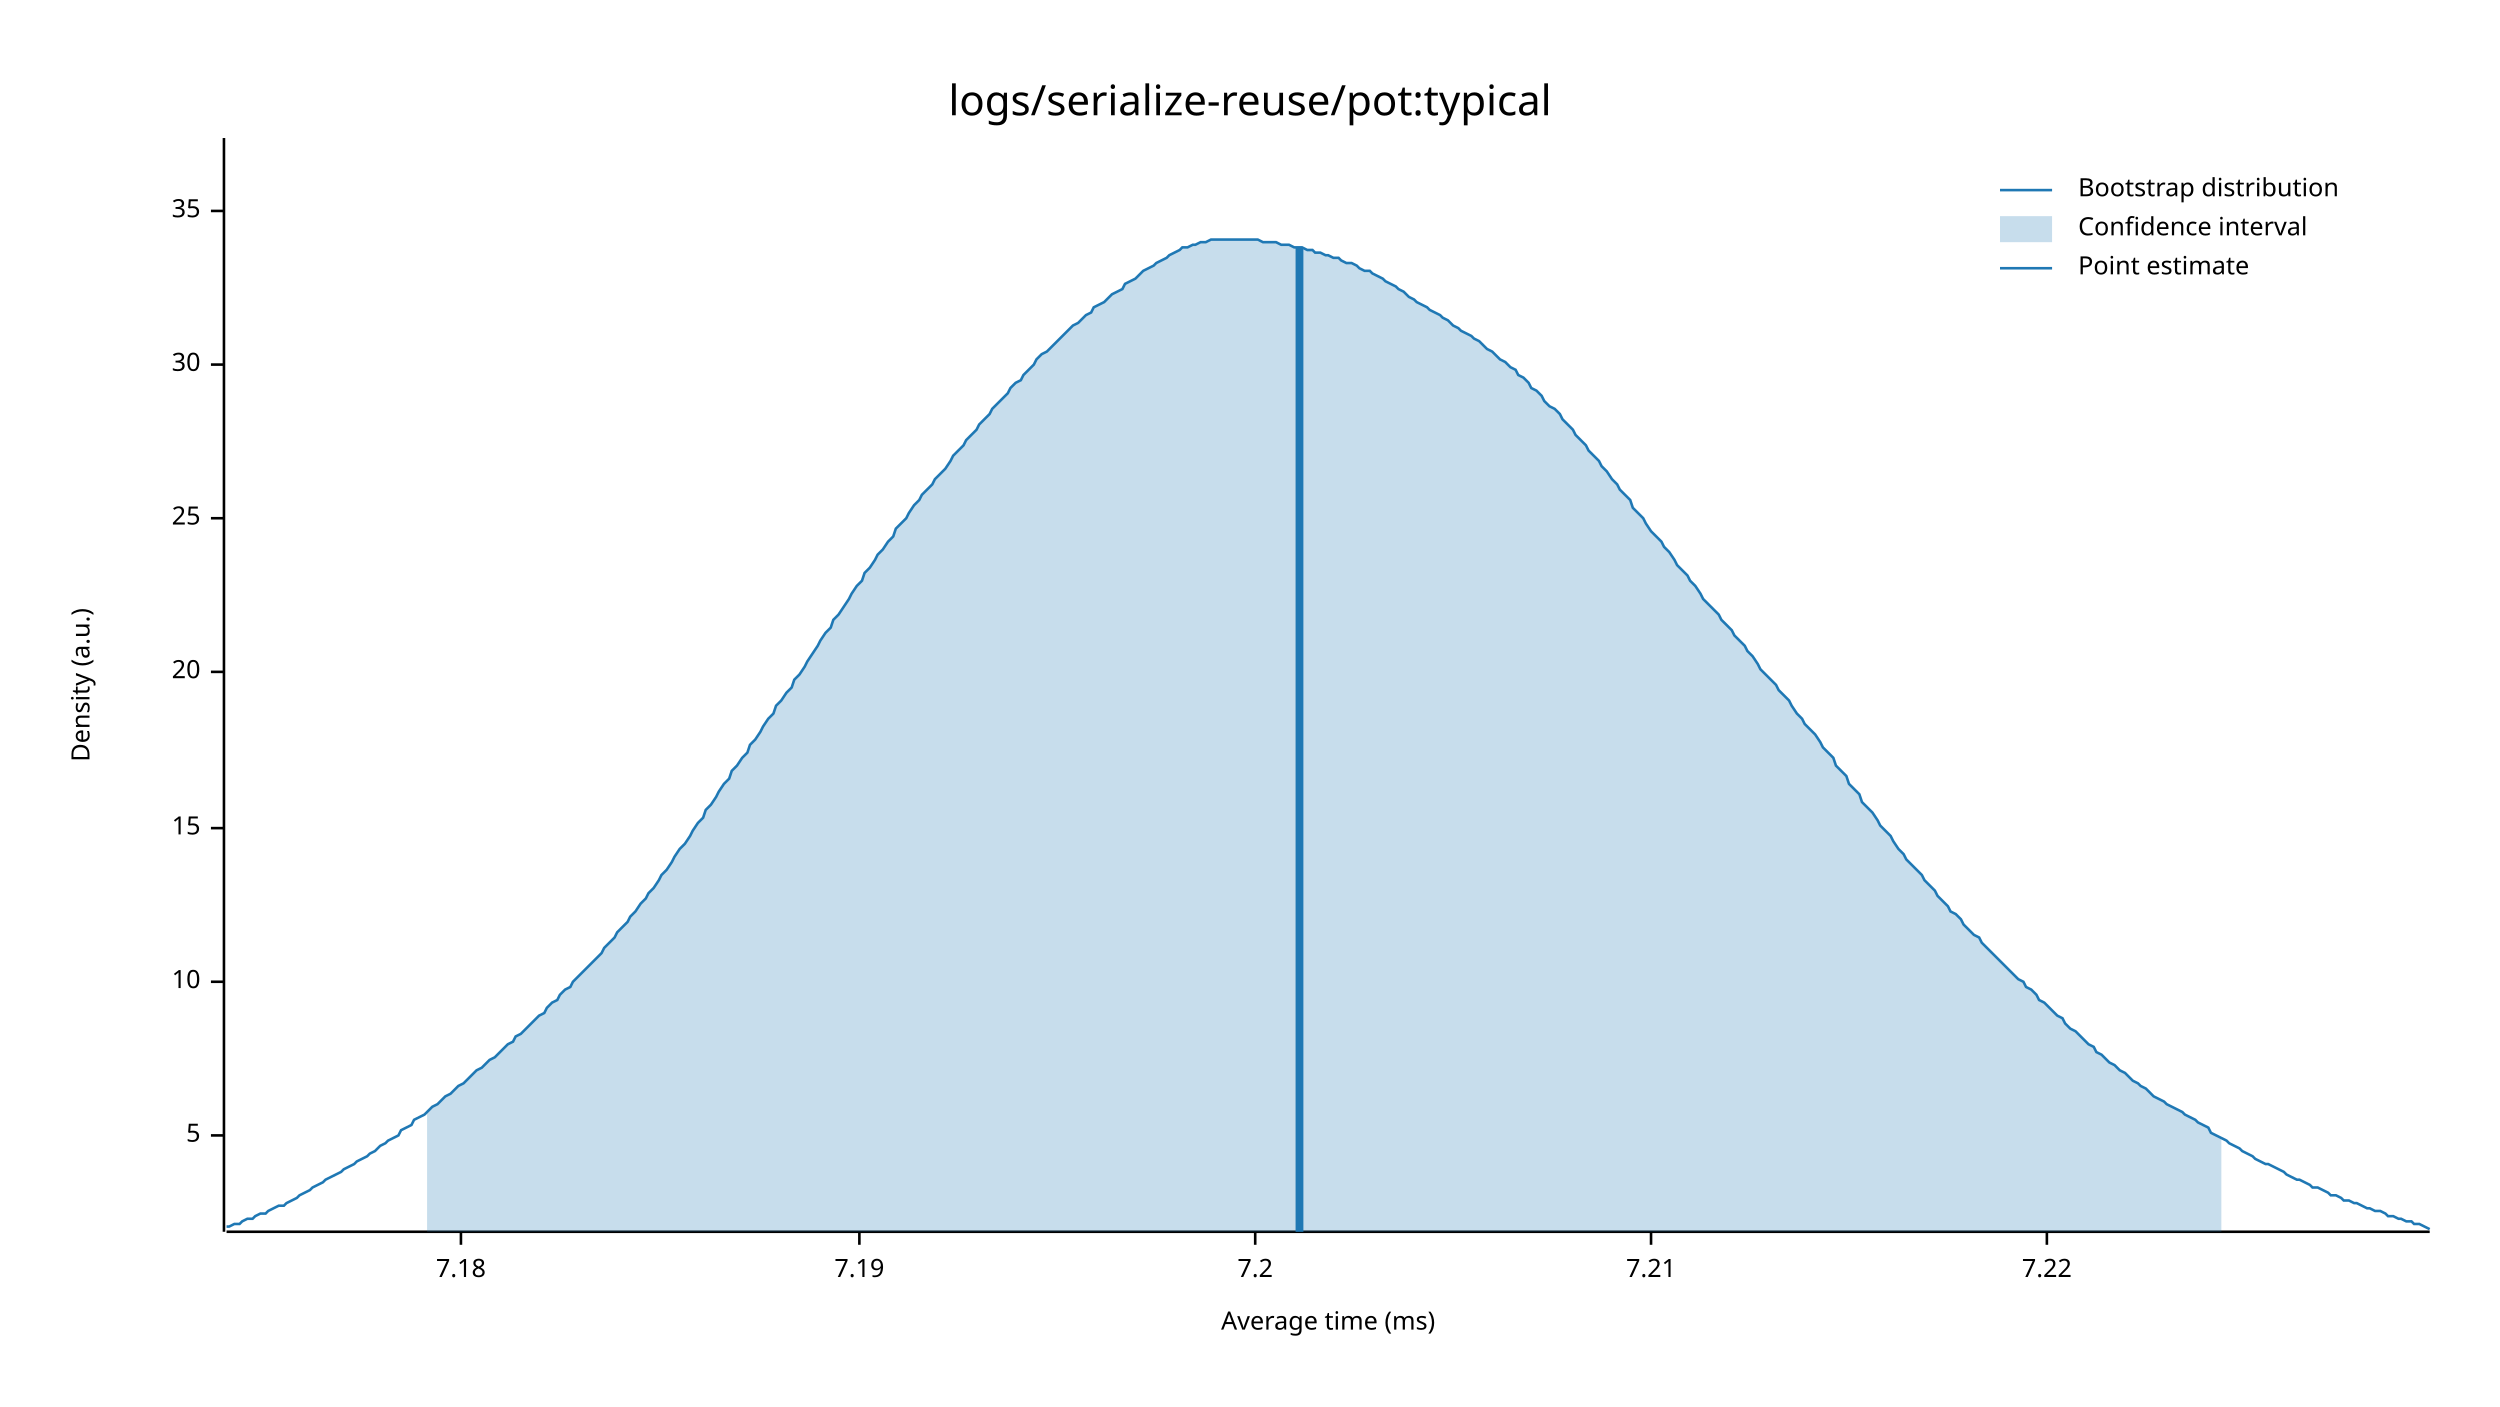
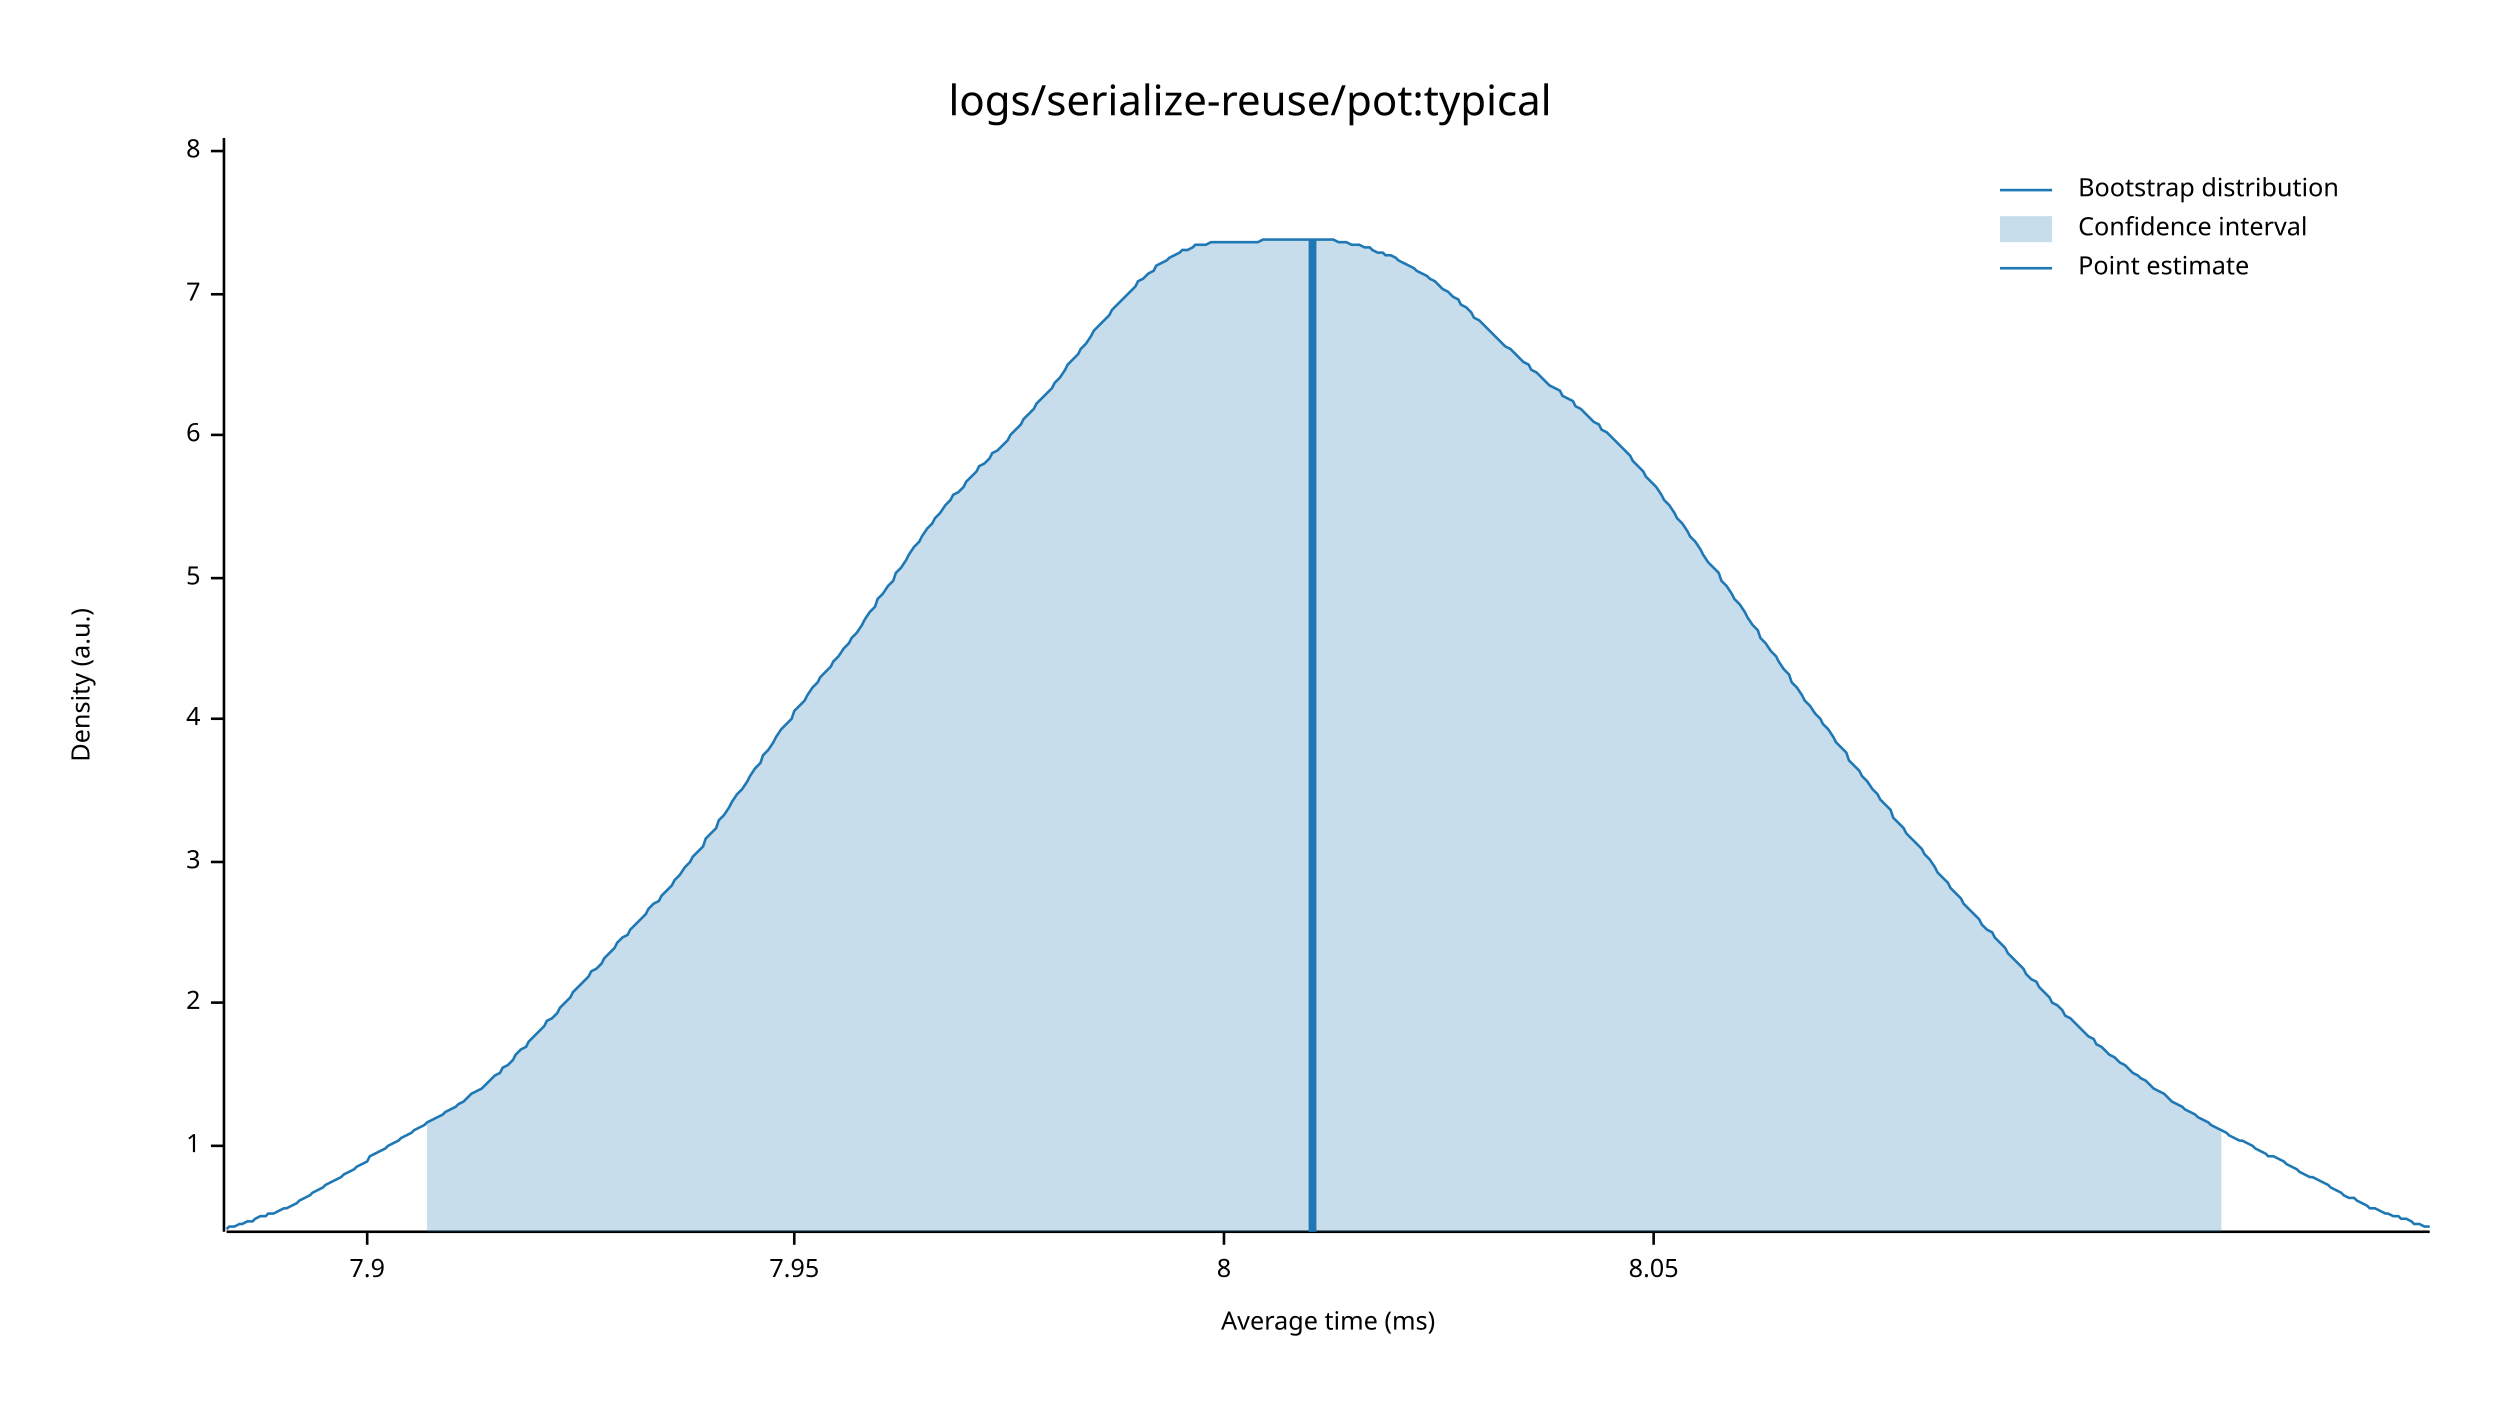
<svg xmlns="http://www.w3.org/2000/svg" width="960" height="540" viewBox="0 0 960 540">
  <text x="480" y="32" dy="0.76em" text-anchor="middle" font-family="sans-serif" font-size="16.129" opacity="1" fill="#000000">
logs/serialize-reuse/pot:typical
</text>
  <text x="27" y="263" dy="0.76em" text-anchor="middle" font-family="sans-serif" font-size="9.677" opacity="1" fill="#000000" transform="rotate(270, 27, 263)">
Density (a.u.)
</text>
  <text x="510" y="513" dy="-0.5ex" text-anchor="middle" font-family="sans-serif" font-size="9.677" opacity="1" fill="#000000">
Average time (ms)
</text>
  <polyline fill="none" opacity="1" stroke="#000000" stroke-width="1" points="86,53 86,473 " />
-   <text x="77" y="436" dy="0.5ex" text-anchor="end" font-family="sans-serif" font-size="9.677" opacity="1" fill="#000000">
+   <text x="77" y="440" dy="0.5ex" text-anchor="end" font-family="sans-serif" font-size="9.677" opacity="1" fill="#000000">
+ 1
+ </text>
+   <polyline fill="none" opacity="1" stroke="#000000" stroke-width="1" points="81,440 86,440 " />
+   <text x="77" y="385" dy="0.5ex" text-anchor="end" font-family="sans-serif" font-size="9.677" opacity="1" fill="#000000">
+ 2
+ </text>
+   <polyline fill="none" opacity="1" stroke="#000000" stroke-width="1" points="81,385 86,385 " />
+   <text x="77" y="331" dy="0.5ex" text-anchor="end" font-family="sans-serif" font-size="9.677" opacity="1" fill="#000000">
+ 3
+ </text>
+   <polyline fill="none" opacity="1" stroke="#000000" stroke-width="1" points="81,331 86,331 " />
+   <text x="77" y="276" dy="0.5ex" text-anchor="end" font-family="sans-serif" font-size="9.677" opacity="1" fill="#000000">
+ 4
+ </text>
+   <polyline fill="none" opacity="1" stroke="#000000" stroke-width="1" points="81,276 86,276 " />
+   <text x="77" y="222" dy="0.5ex" text-anchor="end" font-family="sans-serif" font-size="9.677" opacity="1" fill="#000000">
5
</text>
-   <polyline fill="none" opacity="1" stroke="#000000" stroke-width="1" points="81,436 86,436 " />
-   <text x="77" y="377" dy="0.5ex" text-anchor="end" font-family="sans-serif" font-size="9.677" opacity="1" fill="#000000">
- 10
+   <polyline fill="none" opacity="1" stroke="#000000" stroke-width="1" points="81,222 86,222 " />
+   <text x="77" y="167" dy="0.5ex" text-anchor="end" font-family="sans-serif" font-size="9.677" opacity="1" fill="#000000">
+ 6
</text>
-   <polyline fill="none" opacity="1" stroke="#000000" stroke-width="1" points="81,377 86,377 " />
-   <text x="77" y="318" dy="0.5ex" text-anchor="end" font-family="sans-serif" font-size="9.677" opacity="1" fill="#000000">
- 15
+   <polyline fill="none" opacity="1" stroke="#000000" stroke-width="1" points="81,167 86,167 " />
+   <text x="77" y="113" dy="0.5ex" text-anchor="end" font-family="sans-serif" font-size="9.677" opacity="1" fill="#000000">
+ 7
</text>
-   <polyline fill="none" opacity="1" stroke="#000000" stroke-width="1" points="81,318 86,318 " />
-   <text x="77" y="258" dy="0.5ex" text-anchor="end" font-family="sans-serif" font-size="9.677" opacity="1" fill="#000000">
- 20
+   <polyline fill="none" opacity="1" stroke="#000000" stroke-width="1" points="81,113 86,113 " />
+   <text x="77" y="58" dy="0.5ex" text-anchor="end" font-family="sans-serif" font-size="9.677" opacity="1" fill="#000000">
+ 8
</text>
-   <polyline fill="none" opacity="1" stroke="#000000" stroke-width="1" points="81,258 86,258 " />
-   <text x="77" y="199" dy="0.5ex" text-anchor="end" font-family="sans-serif" font-size="9.677" opacity="1" fill="#000000">
- 25
+   <polyline fill="none" opacity="1" stroke="#000000" stroke-width="1" points="81,58 86,58 " />
+   <polyline fill="none" opacity="1" stroke="#000000" stroke-width="1" points="87,473 933,473 " />
+   <text x="141" y="483" dy="0.76em" text-anchor="middle" font-family="sans-serif" font-size="9.677" opacity="1" fill="#000000">
+ 7.9
</text>
-   <polyline fill="none" opacity="1" stroke="#000000" stroke-width="1" points="81,199 86,199 " />
-   <text x="77" y="140" dy="0.5ex" text-anchor="end" font-family="sans-serif" font-size="9.677" opacity="1" fill="#000000">
- 30
+   <polyline fill="none" opacity="1" stroke="#000000" stroke-width="1" points="141,473 141,478 " />
+   <text x="305" y="483" dy="0.76em" text-anchor="middle" font-family="sans-serif" font-size="9.677" opacity="1" fill="#000000">
+ 7.95
</text>
-   <polyline fill="none" opacity="1" stroke="#000000" stroke-width="1" points="81,140 86,140 " />
-   <text x="77" y="81" dy="0.5ex" text-anchor="end" font-family="sans-serif" font-size="9.677" opacity="1" fill="#000000">
- 35
+   <polyline fill="none" opacity="1" stroke="#000000" stroke-width="1" points="305,473 305,478 " />
+   <text x="470" y="483" dy="0.76em" text-anchor="middle" font-family="sans-serif" font-size="9.677" opacity="1" fill="#000000">
+ 8
</text>
-   <polyline fill="none" opacity="1" stroke="#000000" stroke-width="1" points="81,81 86,81 " />
-   <polyline fill="none" opacity="1" stroke="#000000" stroke-width="1" points="87,473 933,473 " />
-   <text x="177" y="483" dy="0.76em" text-anchor="middle" font-family="sans-serif" font-size="9.677" opacity="1" fill="#000000">
- 7.18
+   <polyline fill="none" opacity="1" stroke="#000000" stroke-width="1" points="470,473 470,478 " />
+   <text x="635" y="483" dy="0.76em" text-anchor="middle" font-family="sans-serif" font-size="9.677" opacity="1" fill="#000000">
+ 8.05
</text>
-   <polyline fill="none" opacity="1" stroke="#000000" stroke-width="1" points="177,473 177,478 " />
-   <text x="330" y="483" dy="0.76em" text-anchor="middle" font-family="sans-serif" font-size="9.677" opacity="1" fill="#000000">
- 7.19
- </text>
-   <polyline fill="none" opacity="1" stroke="#000000" stroke-width="1" points="330,473 330,478 " />
-   <text x="482" y="483" dy="0.76em" text-anchor="middle" font-family="sans-serif" font-size="9.677" opacity="1" fill="#000000">
- 7.2
- </text>
-   <polyline fill="none" opacity="1" stroke="#000000" stroke-width="1" points="482,473 482,478 " />
-   <text x="634" y="483" dy="0.76em" text-anchor="middle" font-family="sans-serif" font-size="9.677" opacity="1" fill="#000000">
- 7.21
- </text>
-   <polyline fill="none" opacity="1" stroke="#000000" stroke-width="1" points="634,473 634,478 " />
-   <text x="786" y="483" dy="0.76em" text-anchor="middle" font-family="sans-serif" font-size="9.677" opacity="1" fill="#000000">
- 7.22
- </text>
-   <polyline fill="none" opacity="1" stroke="#000000" stroke-width="1" points="786,473 786,478 " />
-   <polyline fill="none" opacity="1" stroke="#1F78B4" stroke-width="1" points="87,471 88,471 90,470 92,470 93,469 95,468 97,468 98,467 100,466 102,466 103,465 105,464 107,463 109,463 110,462 112,461 114,460 115,459 117,458 119,457 120,456 122,455 124,454 125,453 127,452 129,451 131,450 132,449 134,448 136,447 137,446 139,445 141,444 142,443 144,442 146,440 148,439 149,438 151,437 153,436 154,434 156,433 158,432 159,430 161,429 163,428 164,427 166,425 168,424 170,422 171,421 173,420 175,418 176,417 178,416 180,414 181,413 183,411 185,410 187,408 188,407 190,406 192,404 193,403 195,401 197,400 198,398 200,397 202,395 203,394 205,392 207,390 209,389 210,387 212,385 214,384 215,382 217,380 219,379 220,377 222,375 224,373 226,371 227,370 229,368 231,366 232,364 234,362 236,360 237,358 239,356 241,354 242,352 244,350 246,347 248,345 249,343 251,341 253,338 254,336 256,334 258,331 259,329 261,326 263,324 265,321 266,319 268,316 270,314 271,311 273,309 275,306 276,304 278,301 280,299 281,296 283,294 285,291 287,289 288,286 290,284 292,281 293,279 295,276 297,274 298,271 300,269 302,266 304,264 305,261 307,259 309,256 310,254 312,251 314,248 315,246 317,243 319,241 320,238 322,236 324,233 326,230 327,228 329,225 331,223 332,220 334,218 336,215 337,213 339,211 341,208 343,206 344,203 346,201 348,199 349,197 351,194 353,192 354,190 356,188 358,186 359,184 361,182 363,180 365,177 366,175 368,173 370,171 371,169 373,167 375,165 376,163 378,161 380,159 381,157 383,155 385,153 387,151 388,149 390,147 392,146 393,144 395,142 397,140 398,138 400,136 402,135 404,133 405,132 407,130 409,128 410,127 412,125 414,124 415,123 417,121 419,120 420,118 422,117 424,116 426,114 427,113 429,112 431,111 432,109 434,108 436,107 437,106 439,104 441,103 443,102 444,101 446,100 448,99 449,98 451,97 453,96 454,95 456,95 458,94 459,94 461,93 463,93 465,92 466,92 468,92 470,92 471,92 473,92 475,92 476,92 478,92 480,92 482,92 483,92 485,93 487,93 488,93 490,93 492,94 493,94 495,94 497,95 498,95 500,95 502,96 504,96 505,97 507,97 509,98 510,98 512,99 514,99 515,100 517,101 519,101 521,102 522,103 524,104 526,104 527,105 529,106 531,107 532,108 534,109 536,110 537,111 539,112 541,114 543,115 544,116 546,117 548,118 549,119 551,120 553,121 554,122 556,123 558,125 560,126 561,127 563,128 565,129 566,130 568,131 570,133 571,134 573,135 575,137 576,138 578,139 580,141 582,142 583,144 585,145 587,147 588,149 590,150 592,152 593,154 595,156 597,157 599,159 600,161 602,163 604,165 605,167 607,169 609,171 610,173 612,175 614,177 615,179 617,181 619,184 621,186 622,188 624,190 626,192 627,195 629,197 631,199 632,201 634,204 636,206 638,208 639,210 641,212 643,215 644,217 646,219 648,221 649,223 651,225 653,228 654,230 656,232 658,234 660,236 661,238 663,240 665,242 666,244 668,246 670,248 671,250 673,252 675,255 676,257 678,259 680,261 682,263 683,265 685,267 687,269 688,271 690,274 692,276 693,278 695,280 697,282 699,285 700,287 702,289 704,291 705,294 707,296 709,298 710,301 712,303 714,305 715,308 717,310 719,312 721,315 722,317 724,319 726,321 727,323 729,326 731,328 732,330 734,332 736,334 738,336 739,338 741,340 743,342 744,344 746,346 748,348 749,350 751,351 753,353 754,355 756,357 758,359 760,360 761,362 763,364 765,366 766,367 768,369 770,371 771,372 773,374 775,376 777,377 778,379 780,380 782,382 783,384 785,385 787,387 788,388 790,390 792,391 793,393 795,395 797,396 799,398 800,399 802,401 804,402 805,404 807,405 809,407 810,408 812,409 814,411 816,412 817,413 819,415 821,416 822,417 824,418 826,420 827,421 829,422 831,423 832,424 834,425 836,426 838,427 839,428 841,429 843,430 844,431 846,432 848,433 849,435 851,436 853,437 855,438 856,439 858,440 860,441 861,442 863,443 865,444 866,445 868,446 870,447 871,447 873,448 875,449 877,450 878,451 880,452 882,453 883,453 885,454 887,455 888,456 890,456 892,457 894,458 895,459 897,459 899,460 900,461 902,461 904,462 905,462 907,463 909,464 910,464 912,465 914,465 916,466 917,467 919,467 921,468 922,468 924,469 926,469 927,470 929,470 931,471 933,472 " />
-   <polygon opacity="0.25" fill="#1F78B4" points="164,427 166,425 168,424 170,422 171,421 173,420 175,418 176,417 178,416 180,414 181,413 183,411 185,410 187,408 188,407 190,406 192,404 193,403 195,401 197,400 198,398 200,397 202,395 203,394 205,392 207,390 209,389 210,387 212,385 214,384 215,382 217,380 219,379 220,377 222,375 224,373 226,371 227,370 229,368 231,366 232,364 234,362 236,360 237,358 239,356 241,354 242,352 244,350 246,347 248,345 249,343 251,341 253,338 254,336 256,334 258,331 259,329 261,326 263,324 265,321 266,319 268,316 270,314 271,311 273,309 275,306 276,304 278,301 280,299 281,296 283,294 285,291 287,289 288,286 290,284 292,281 293,279 295,276 297,274 298,271 300,269 302,266 304,264 305,261 307,259 309,256 310,254 312,251 314,248 315,246 317,243 319,241 320,238 322,236 324,233 326,230 327,228 329,225 331,223 332,220 334,218 336,215 337,213 339,211 341,208 343,206 344,203 346,201 348,199 349,197 351,194 353,192 354,190 356,188 358,186 359,184 361,182 363,180 365,177 366,175 368,173 370,171 371,169 373,167 375,165 376,163 378,161 380,159 381,157 383,155 385,153 387,151 388,149 390,147 392,146 393,144 395,142 397,140 398,138 400,136 402,135 404,133 405,132 407,130 409,128 410,127 412,125 414,124 415,123 417,121 419,120 420,118 422,117 424,116 426,114 427,113 429,112 431,111 432,109 434,108 436,107 437,106 439,104 441,103 443,102 444,101 446,100 448,99 449,98 451,97 453,96 454,95 456,95 458,94 459,94 461,93 463,93 465,92 466,92 468,92 470,92 471,92 473,92 475,92 476,92 478,92 480,92 482,92 483,92 485,93 487,93 488,93 490,93 492,94 493,94 495,94 497,95 498,95 500,95 502,96 504,96 505,97 507,97 509,98 510,98 512,99 514,99 515,100 517,101 519,101 521,102 522,103 524,104 526,104 527,105 529,106 531,107 532,108 534,109 536,110 537,111 539,112 541,114 543,115 544,116 546,117 548,118 549,119 551,120 553,121 554,122 556,123 558,125 560,126 561,127 563,128 565,129 566,130 568,131 570,133 571,134 573,135 575,137 576,138 578,139 580,141 582,142 583,144 585,145 587,147 588,149 590,150 592,152 593,154 595,156 597,157 599,159 600,161 602,163 604,165 605,167 607,169 609,171 610,173 612,175 614,177 615,179 617,181 619,184 621,186 622,188 624,190 626,192 627,195 629,197 631,199 632,201 634,204 636,206 638,208 639,210 641,212 643,215 644,217 646,219 648,221 649,223 651,225 653,228 654,230 656,232 658,234 660,236 661,238 663,240 665,242 666,244 668,246 670,248 671,250 673,252 675,255 676,257 678,259 680,261 682,263 683,265 685,267 687,269 688,271 690,274 692,276 693,278 695,280 697,282 699,285 700,287 702,289 704,291 705,294 707,296 709,298 710,301 712,303 714,305 715,308 717,310 719,312 721,315 722,317 724,319 726,321 727,323 729,326 731,328 732,330 734,332 736,334 738,336 739,338 741,340 743,342 744,344 746,346 748,348 749,350 751,351 753,353 754,355 756,357 758,359 760,360 761,362 763,364 765,366 766,367 768,369 770,371 771,372 773,374 775,376 777,377 778,379 780,380 782,382 783,384 785,385 787,387 788,388 790,390 792,391 793,393 795,395 797,396 799,398 800,399 802,401 804,402 805,404 807,405 809,407 810,408 812,409 814,411 816,412 817,413 819,415 821,416 822,417 824,418 826,420 827,421 829,422 831,423 832,424 834,425 836,426 838,427 839,428 841,429 843,430 844,431 846,432 848,433 849,435 851,436 853,437 853,473 164,473 " />
-   <polyline fill="none" opacity="1" stroke="#1F78B4" stroke-width="3" points="499,473 499,95 " />
+   <polyline fill="none" opacity="1" stroke="#000000" stroke-width="1" points="635,473 635,478 " />
+   <polyline fill="none" opacity="1" stroke="#1F78B4" stroke-width="1" points="87,472 88,471 90,471 92,470 93,470 95,469 97,469 98,468 100,467 102,467 103,466 105,466 107,465 109,464 110,464 112,463 114,462 115,461 117,460 119,459 120,458 122,457 124,456 125,455 127,454 129,453 131,452 132,451 134,450 136,449 137,448 139,447 141,446 142,444 144,443 146,442 148,441 149,440 151,439 153,438 154,437 156,436 158,435 159,434 161,433 163,432 164,431 166,430 168,429 170,428 171,427 173,426 175,425 176,424 178,423 180,421 181,420 183,419 185,418 187,416 188,415 190,413 192,412 193,410 195,409 197,407 198,405 200,403 202,402 203,400 205,398 207,396 209,394 210,392 212,391 214,389 215,387 217,385 219,383 220,381 222,379 224,377 226,375 227,373 229,372 231,370 232,368 234,366 236,364 237,362 239,360 241,359 242,357 244,355 246,353 248,351 249,349 251,347 253,346 254,344 256,342 258,340 259,338 261,336 263,333 265,331 266,329 268,327 270,325 271,322 273,320 275,318 276,315 278,313 280,310 281,308 283,305 285,303 287,300 288,298 290,295 292,293 293,290 295,288 297,285 298,283 300,280 302,278 304,276 305,273 307,271 309,269 310,267 312,264 314,262 315,260 317,258 319,256 320,254 322,252 324,249 326,247 327,245 329,243 331,240 332,238 334,235 336,233 337,230 339,228 341,225 343,223 344,220 346,218 348,215 349,213 351,210 353,208 354,206 356,203 358,201 359,199 361,197 363,194 365,192 366,190 368,189 370,187 371,185 373,183 375,181 376,179 378,178 380,176 381,174 383,173 385,171 387,169 388,167 390,165 392,163 393,161 395,159 397,157 398,155 400,153 402,151 404,149 405,147 407,145 409,142 410,140 412,138 414,136 415,134 417,132 419,129 420,127 422,125 424,123 426,121 427,119 429,117 431,115 432,114 434,112 436,110 437,108 439,107 441,105 443,104 444,102 446,101 448,100 449,99 451,98 453,97 454,96 456,96 458,95 459,94 461,94 463,94 465,93 466,93 468,93 470,93 471,93 473,93 475,93 476,93 478,93 480,93 482,93 483,93 485,92 487,92 488,92 490,92 492,92 493,92 495,92 497,92 498,92 500,92 502,92 504,92 505,92 507,92 509,92 510,92 512,92 514,93 515,93 517,93 519,94 521,94 522,94 524,95 526,95 527,96 529,97 531,97 532,98 534,98 536,99 537,100 539,101 541,102 543,103 544,104 546,105 548,106 549,107 551,108 553,110 554,111 556,112 558,114 560,115 561,117 563,118 565,120 566,122 568,123 570,125 571,126 573,128 575,130 576,131 578,133 580,134 582,136 583,137 585,139 587,140 588,142 590,143 592,145 593,146 595,148 597,149 599,150 600,152 602,153 604,154 605,156 607,157 609,159 610,160 612,162 614,163 615,165 617,166 619,168 621,170 622,171 624,173 626,175 627,177 629,179 631,181 632,183 634,185 636,187 638,190 639,192 641,194 643,197 644,199 646,201 648,204 649,206 651,208 653,211 654,213 656,216 658,218 660,220 661,223 663,225 665,228 666,230 668,232 670,235 671,237 673,240 675,242 676,245 678,247 680,250 682,252 683,254 685,257 687,259 688,262 690,264 692,267 693,269 695,271 697,274 699,276 700,278 702,280 704,283 705,285 707,287 709,289 710,292 712,294 714,296 715,298 717,300 719,303 721,305 722,307 724,309 726,311 727,314 729,316 731,318 732,320 734,322 736,324 738,326 739,328 741,330 743,333 744,335 746,337 748,339 749,341 751,343 753,345 754,347 756,349 758,351 760,353 761,355 763,357 765,358 766,360 768,362 770,364 771,366 773,368 775,370 777,372 778,374 780,376 782,377 783,379 785,381 787,383 788,385 790,386 792,388 793,390 795,391 797,393 799,395 800,396 802,398 804,399 805,401 807,402 809,404 810,405 812,406 814,408 816,409 817,410 819,412 821,413 822,414 824,415 826,417 827,418 829,419 831,420 832,421 834,423 836,424 838,425 839,426 841,427 843,428 844,429 846,430 848,431 849,432 851,433 853,434 855,435 856,436 858,437 860,438 861,438 863,439 865,440 866,441 868,442 870,443 871,444 873,444 875,445 877,446 878,447 880,448 882,449 883,450 885,451 887,452 888,452 890,453 892,454 894,455 895,456 897,457 899,458 900,459 902,460 904,460 905,461 907,462 909,463 910,464 912,464 914,465 916,466 917,466 919,467 921,467 922,468 924,468 926,469 927,470 929,470 931,471 933,471 " />
+   <polygon opacity="0.25" fill="#1F78B4" points="164,431 166,430 168,429 170,428 171,427 173,426 175,425 176,424 178,423 180,421 181,420 183,419 185,418 187,416 188,415 190,413 192,412 193,410 195,409 197,407 198,405 200,403 202,402 203,400 205,398 207,396 209,394 210,392 212,391 214,389 215,387 217,385 219,383 220,381 222,379 224,377 226,375 227,373 229,372 231,370 232,368 234,366 236,364 237,362 239,360 241,359 242,357 244,355 246,353 248,351 249,349 251,347 253,346 254,344 256,342 258,340 259,338 261,336 263,333 265,331 266,329 268,327 270,325 271,322 273,320 275,318 276,315 278,313 280,310 281,308 283,305 285,303 287,300 288,298 290,295 292,293 293,290 295,288 297,285 298,283 300,280 302,278 304,276 305,273 307,271 309,269 310,267 312,264 314,262 315,260 317,258 319,256 320,254 322,252 324,249 326,247 327,245 329,243 331,240 332,238 334,235 336,233 337,230 339,228 341,225 343,223 344,220 346,218 348,215 349,213 351,210 353,208 354,206 356,203 358,201 359,199 361,197 363,194 365,192 366,190 368,189 370,187 371,185 373,183 375,181 376,179 378,178 380,176 381,174 383,173 385,171 387,169 388,167 390,165 392,163 393,161 395,159 397,157 398,155 400,153 402,151 404,149 405,147 407,145 409,142 410,140 412,138 414,136 415,134 417,132 419,129 420,127 422,125 424,123 426,121 427,119 429,117 431,115 432,114 434,112 436,110 437,108 439,107 441,105 443,104 444,102 446,101 448,100 449,99 451,98 453,97 454,96 456,96 458,95 459,94 461,94 463,94 465,93 466,93 468,93 470,93 471,93 473,93 475,93 476,93 478,93 480,93 482,93 483,93 485,92 487,92 488,92 490,92 492,92 493,92 495,92 497,92 498,92 500,92 502,92 504,92 505,92 507,92 509,92 510,92 512,92 514,93 515,93 517,93 519,94 521,94 522,94 524,95 526,95 527,96 529,97 531,97 532,98 534,98 536,99 537,100 539,101 541,102 543,103 544,104 546,105 548,106 549,107 551,108 553,110 554,111 556,112 558,114 560,115 561,117 563,118 565,120 566,122 568,123 570,125 571,126 573,128 575,130 576,131 578,133 580,134 582,136 583,137 585,139 587,140 588,142 590,143 592,145 593,146 595,148 597,149 599,150 600,152 602,153 604,154 605,156 607,157 609,159 610,160 612,162 614,163 615,165 617,166 619,168 621,170 622,171 624,173 626,175 627,177 629,179 631,181 632,183 634,185 636,187 638,190 639,192 641,194 643,197 644,199 646,201 648,204 649,206 651,208 653,211 654,213 656,216 658,218 660,220 661,223 663,225 665,228 666,230 668,232 670,235 671,237 673,240 675,242 676,245 678,247 680,250 682,252 683,254 685,257 687,259 688,262 690,264 692,267 693,269 695,271 697,274 699,276 700,278 702,280 704,283 705,285 707,287 709,289 710,292 712,294 714,296 715,298 717,300 719,303 721,305 722,307 724,309 726,311 727,314 729,316 731,318 732,320 734,322 736,324 738,326 739,328 741,330 743,333 744,335 746,337 748,339 749,341 751,343 753,345 754,347 756,349 758,351 760,353 761,355 763,357 765,358 766,360 768,362 770,364 771,366 773,368 775,370 777,372 778,374 780,376 782,377 783,379 785,381 787,383 788,385 790,386 792,388 793,390 795,391 797,393 799,395 800,396 802,398 804,399 805,401 807,402 809,404 810,405 812,406 814,408 816,409 817,410 819,412 821,413 822,414 824,415 826,417 827,418 829,419 831,420 832,421 834,423 836,424 838,425 839,426 841,427 843,428 844,429 846,430 848,431 849,432 851,433 853,434 853,473 164,473 " />
+   <polyline fill="none" opacity="1" stroke="#1F78B4" stroke-width="3" points="504,473 504,92 " />
  <text x="798" y="68" dy="0.76em" text-anchor="start" font-family="sans-serif" font-size="9.677" opacity="1" fill="#000000">
Bootstrap distribution
</text>
  <text x="798" y="83" dy="0.76em" text-anchor="start" font-family="sans-serif" font-size="9.677" opacity="1" fill="#000000">
Confidence interval
</text>
  <text x="798" y="98" dy="0.76em" text-anchor="start" font-family="sans-serif" font-size="9.677" opacity="1" fill="#000000">
Point estimate
</text>
  <polyline fill="none" opacity="1" stroke="#1F78B4" stroke-width="1" points="768,73 788,73 " />
  <rect x="768" y="83" width="20" height="10" opacity="0.25" fill="#1F78B4" stroke="none" />
  <polyline fill="none" opacity="1" stroke="#1F78B4" stroke-width="1" points="768,103 788,103 " />
</svg>
